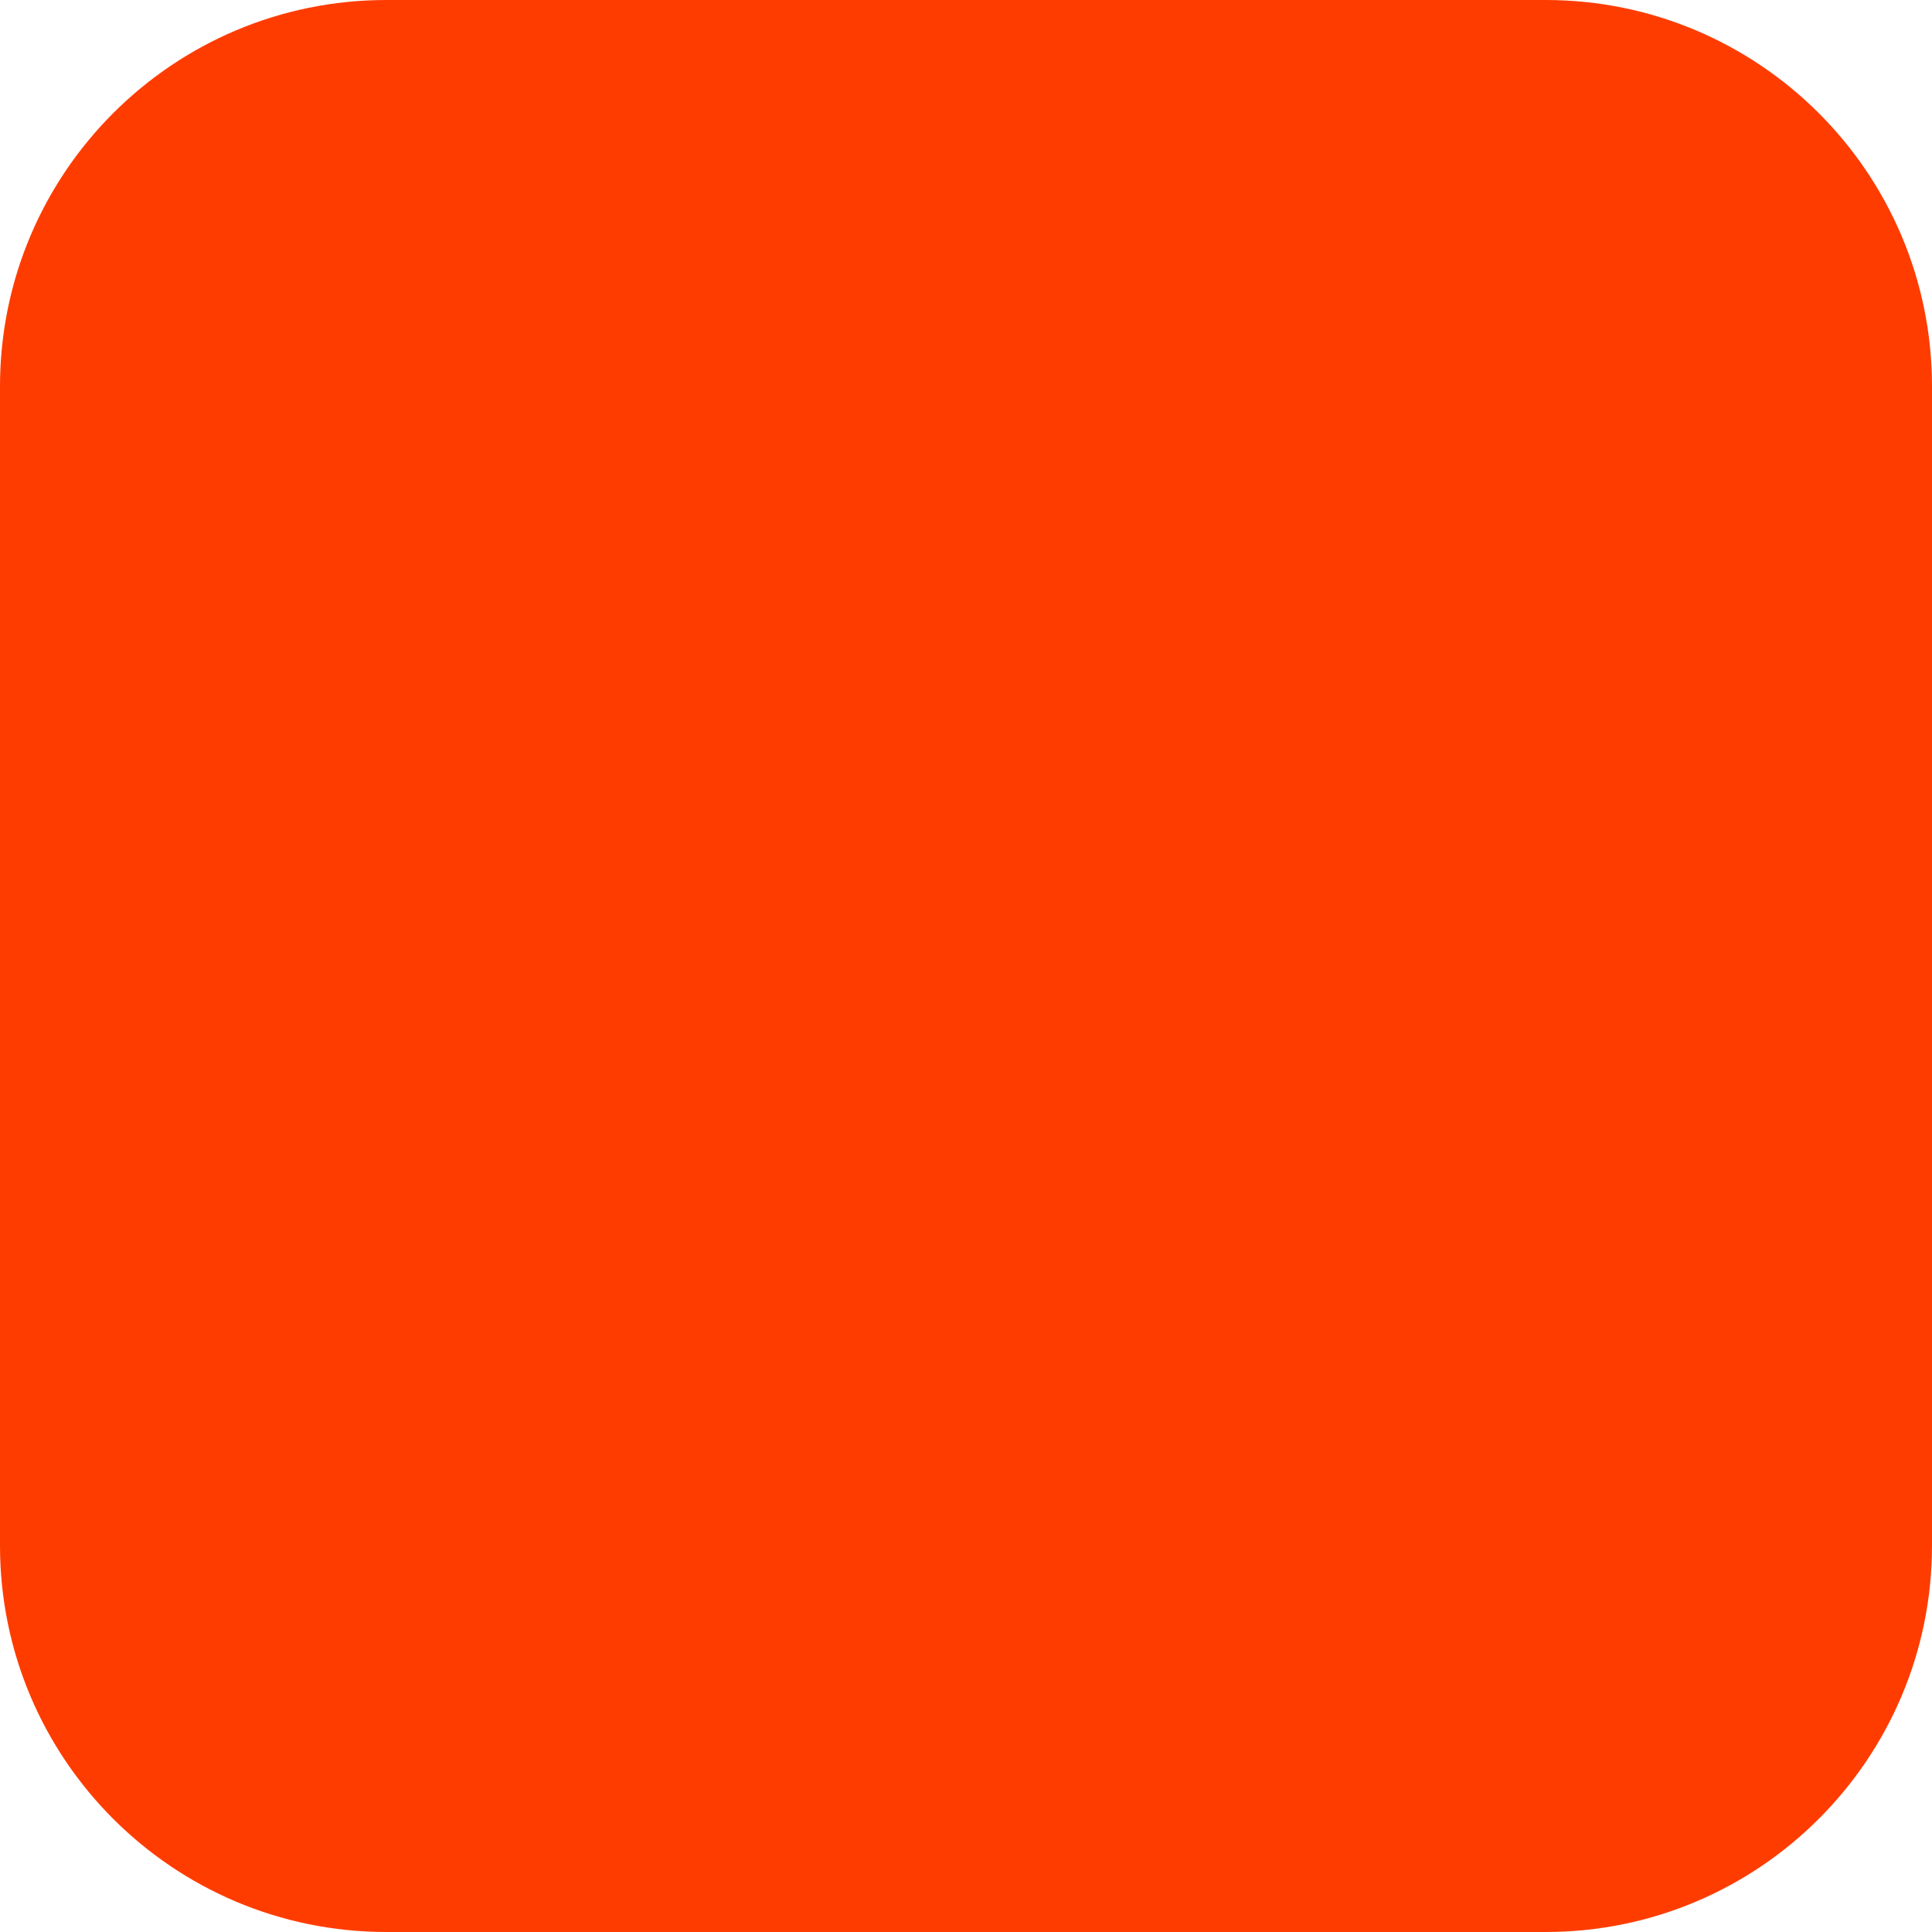
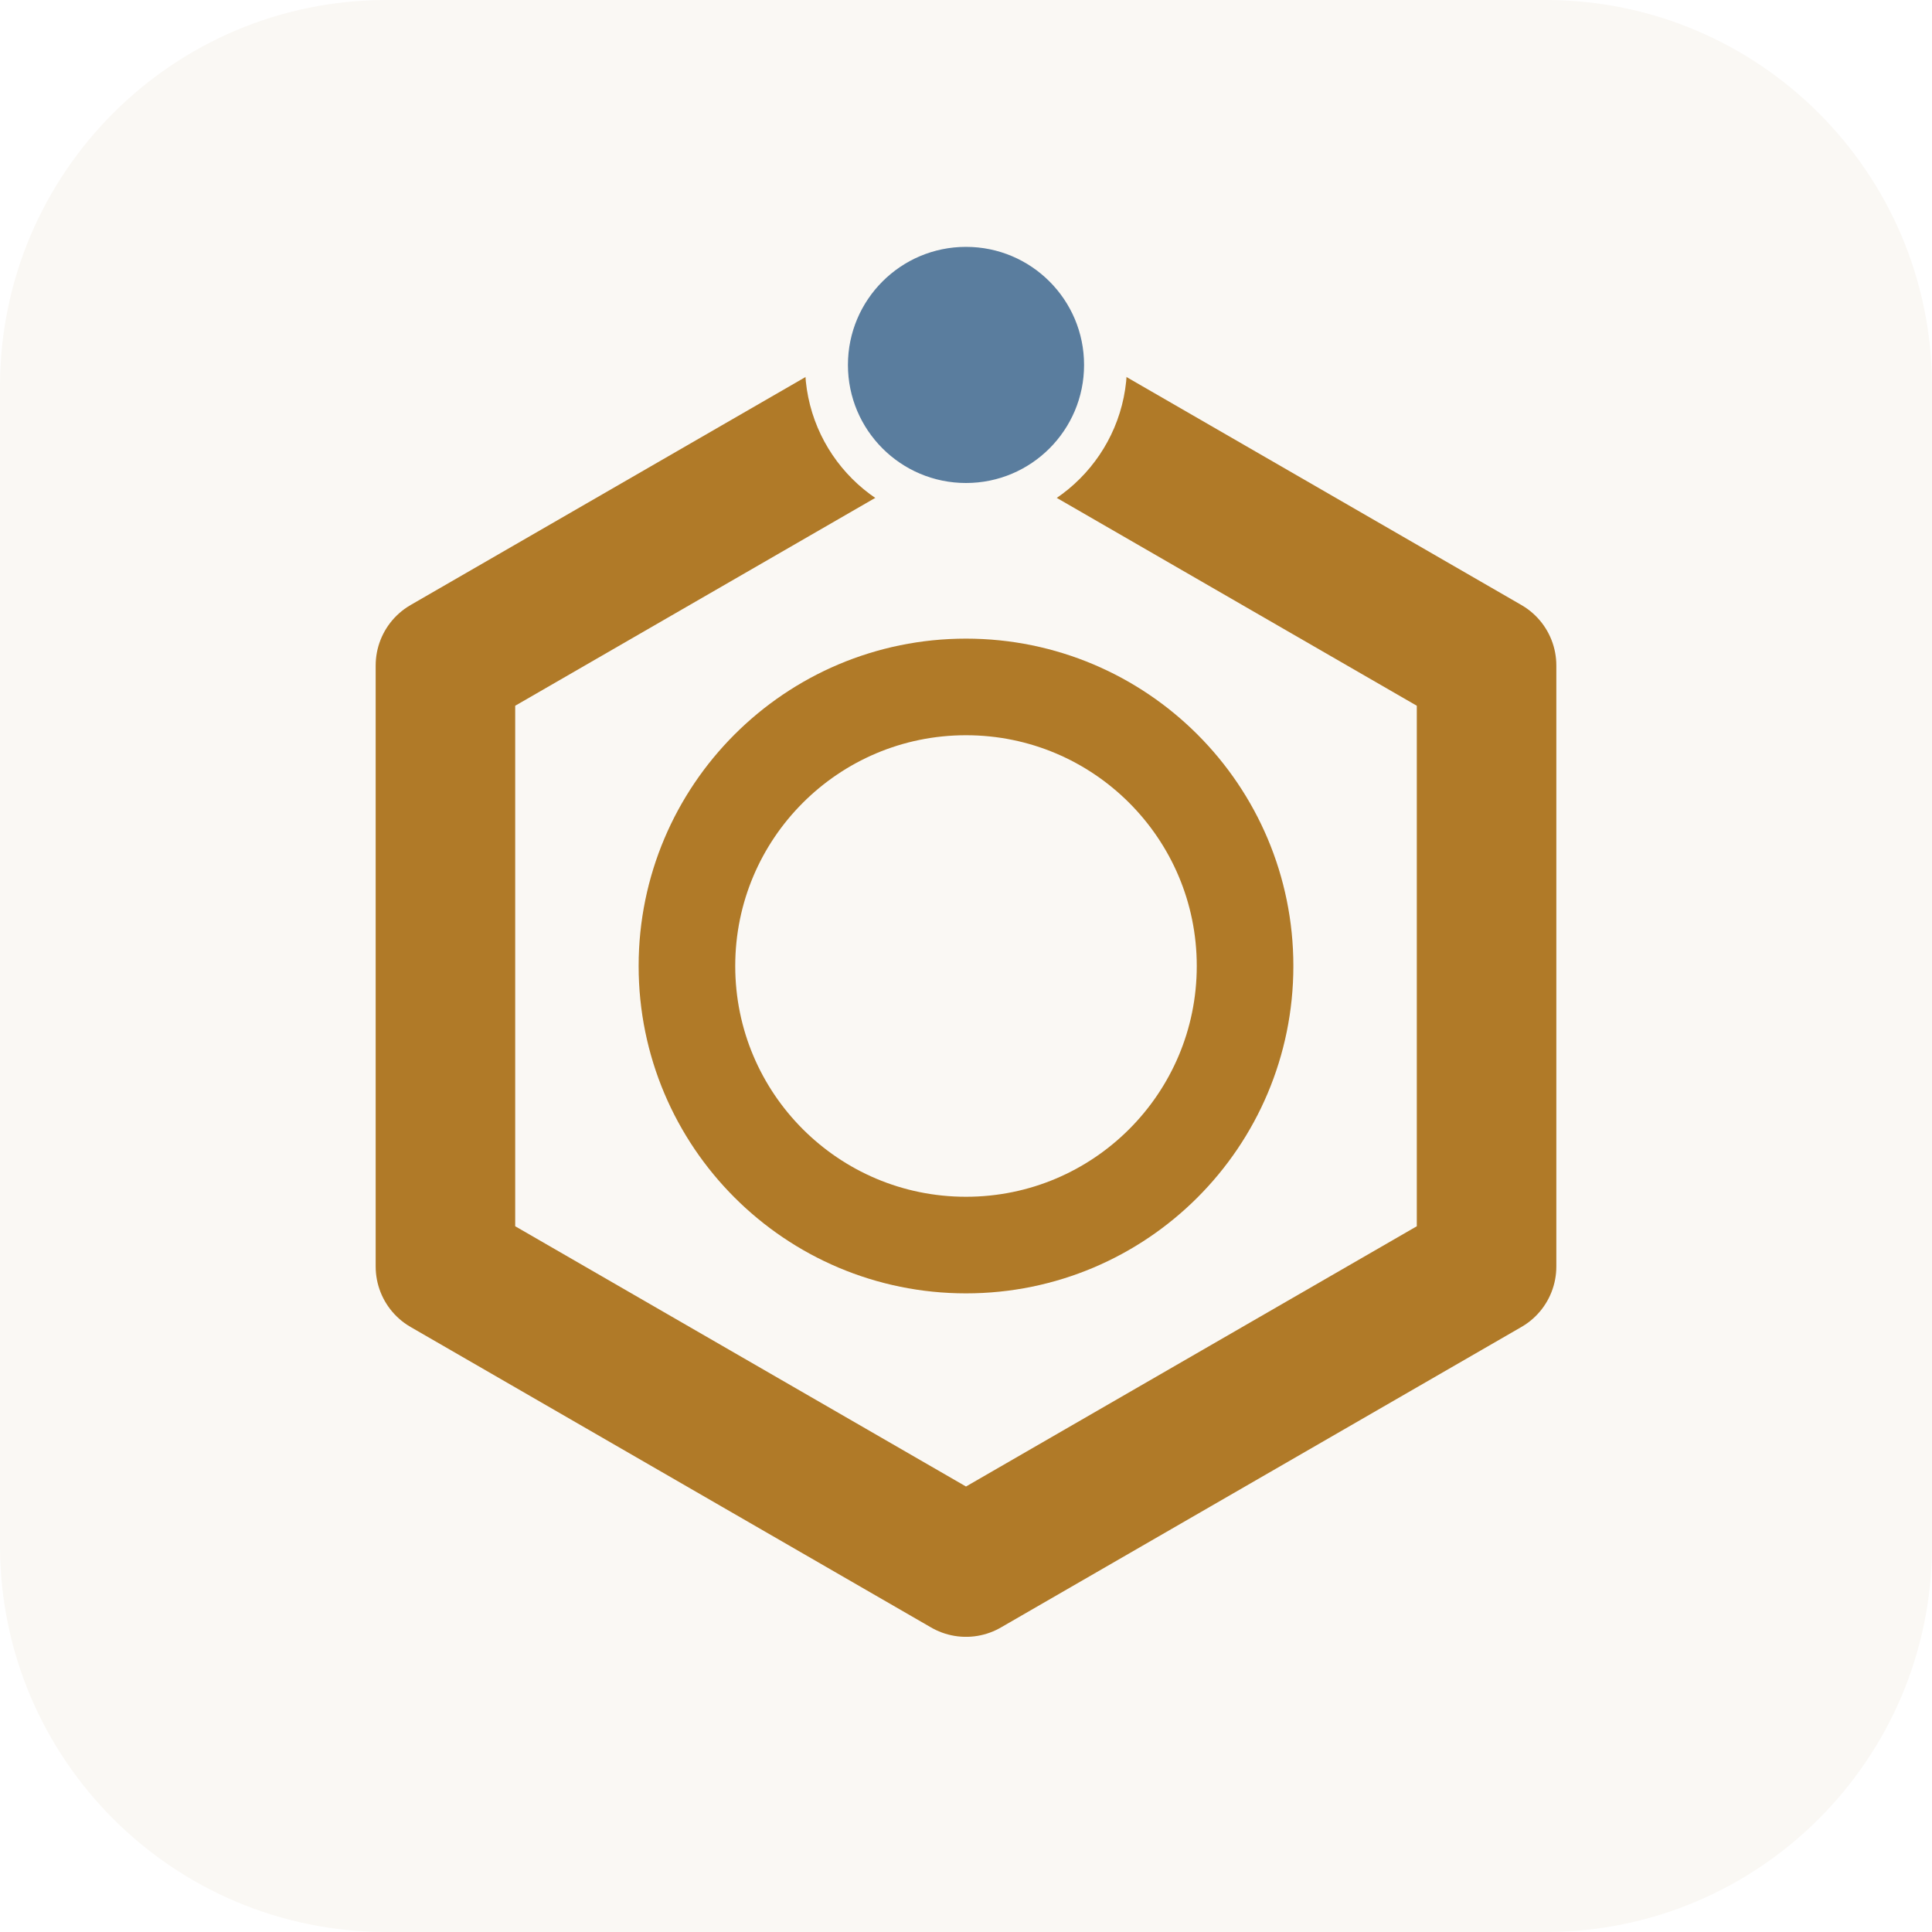
<svg xmlns="http://www.w3.org/2000/svg" width="180" height="180" viewBox="0 0 180 180" fill="none">
-   <rect width="180" height="180" rx="36" fill="#FF3C00" />
+   <rect width="180" height="180" rx="36" fill="#faf8f4" />
+   <path d="M90 34 L138.5 62 L138.5 118 L90 146 L41.5 118 L41.5 62 Z" stroke="#b07a28" stroke-width="13" stroke-linejoin="round" fill="none" />
+   <circle cx="90" cy="90" r="26" stroke="#b07a28" stroke-width="9" fill="none" />
+   <circle cx="90" cy="34" r="13" fill="#5a7d9e" stroke="#faf8f4" stroke-width="4" />
</svg>
